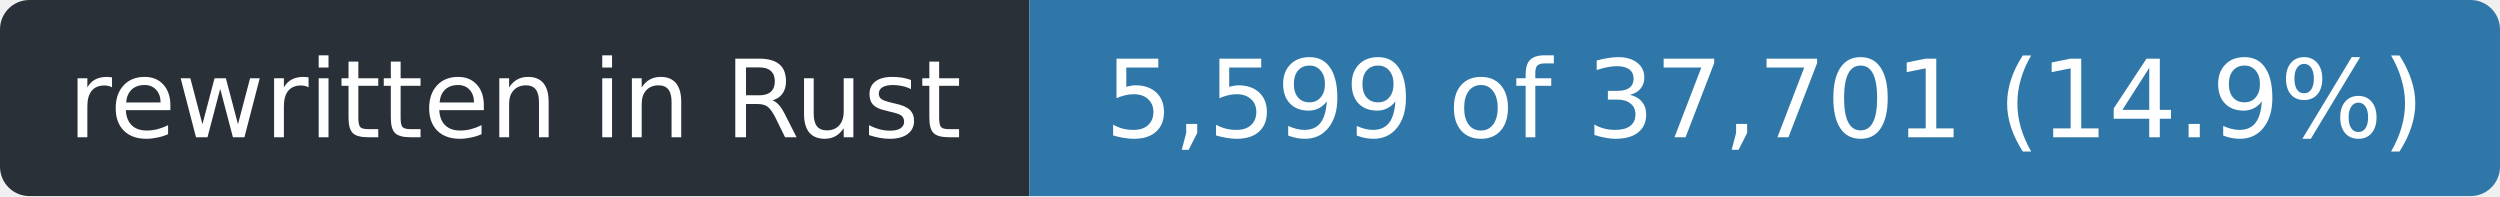
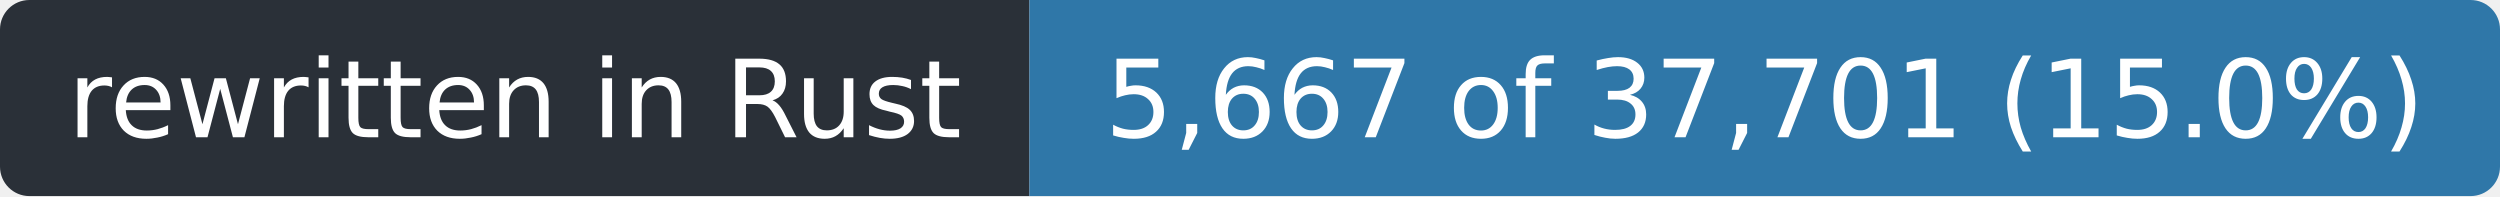
- <svg xmlns="http://www.w3.org/2000/svg" width="255" height="20" role="img" aria-label="rewritten in Rust: 5,599 of 37,701 (14.9%)">
+ <svg xmlns="http://www.w3.org/2000/svg" width="255" height="20" role="img" aria-label="rewritten in Rust: 5,667 of 37,701 (15.0%)">
  <clipPath id="r">
    <rect width="255" height="20" rx="3" />
  </clipPath>
  <g clip-path="url(#r)">
    <rect width="105" height="20" fill="#2a3038" />
    <rect x="105" width="150" height="20" fill="#2f77a8" />
  </g>
  <g fill="#fff" font-family="Verdana,Geneva,DejaVu Sans,sans-serif" font-size="11" text-anchor="middle">
    <text x="52.5" y="14" textLength="93">rewritten in Rust</text>
-     <text x="180.0" y="14" textLength="138">5,599 of 37,701 (14.9%)</text>
+     <text x="180.0" y="14" textLength="138">5,667 of 37,701 (15.0%)</text>
  </g>
</svg>
